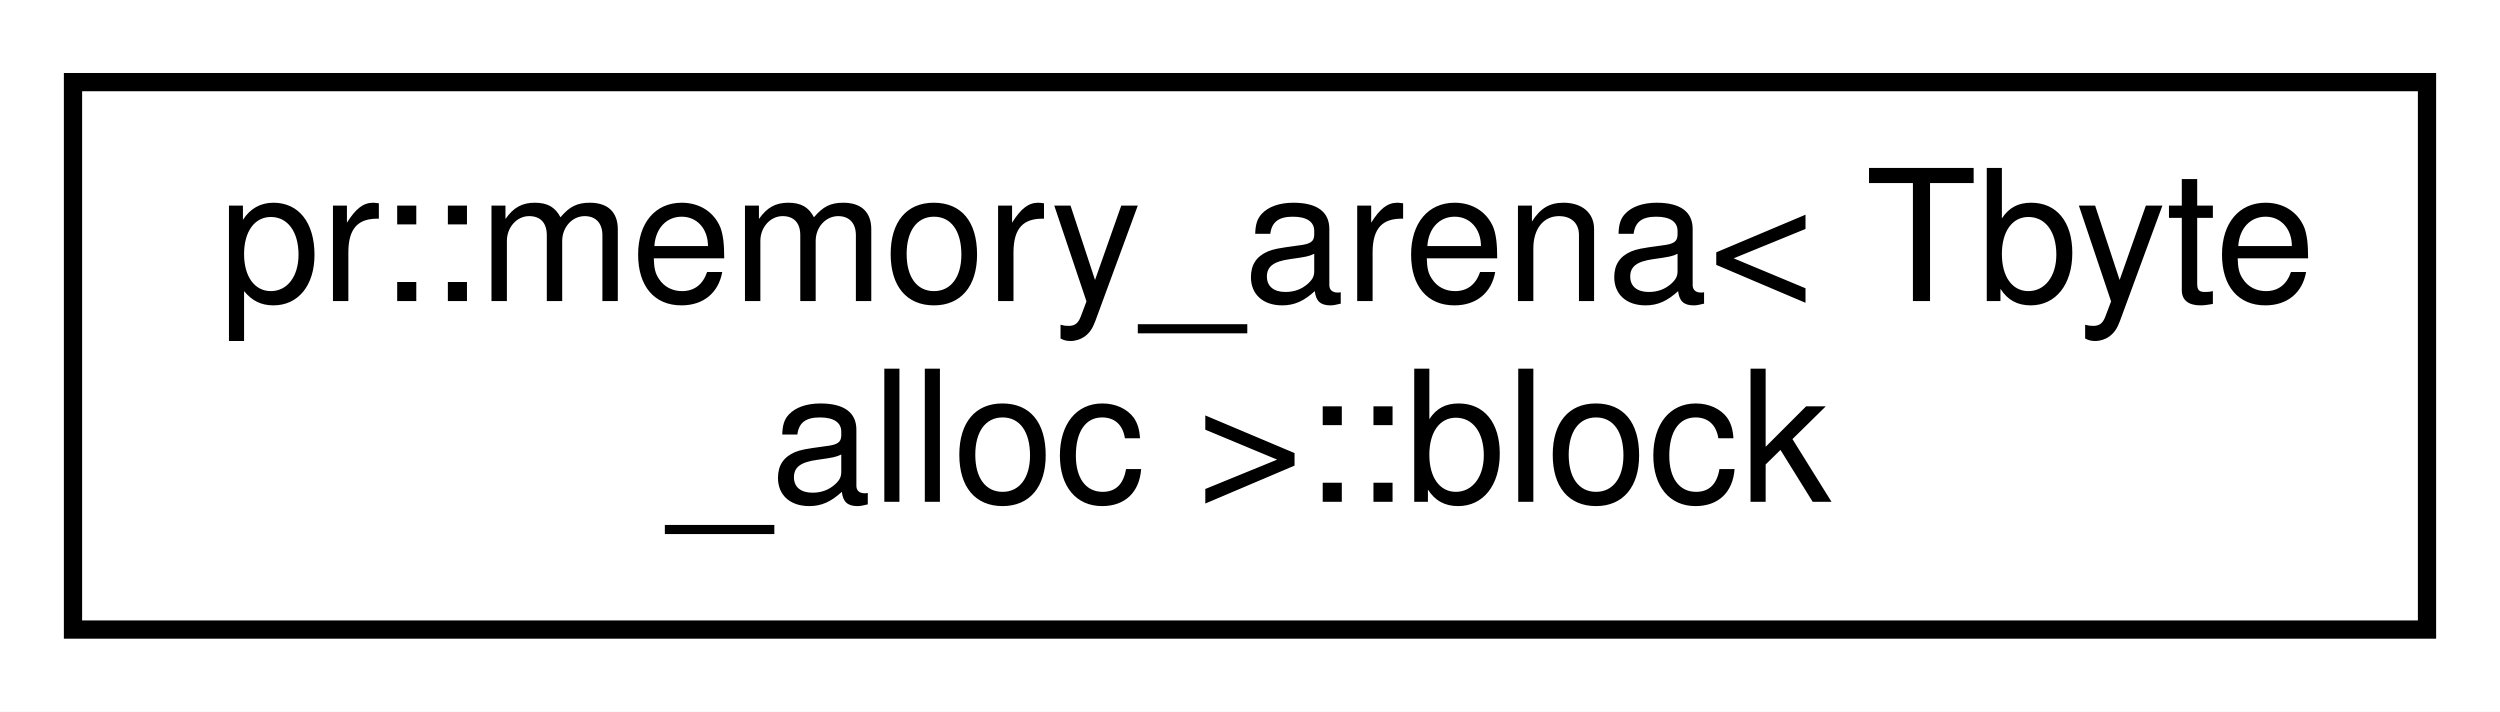
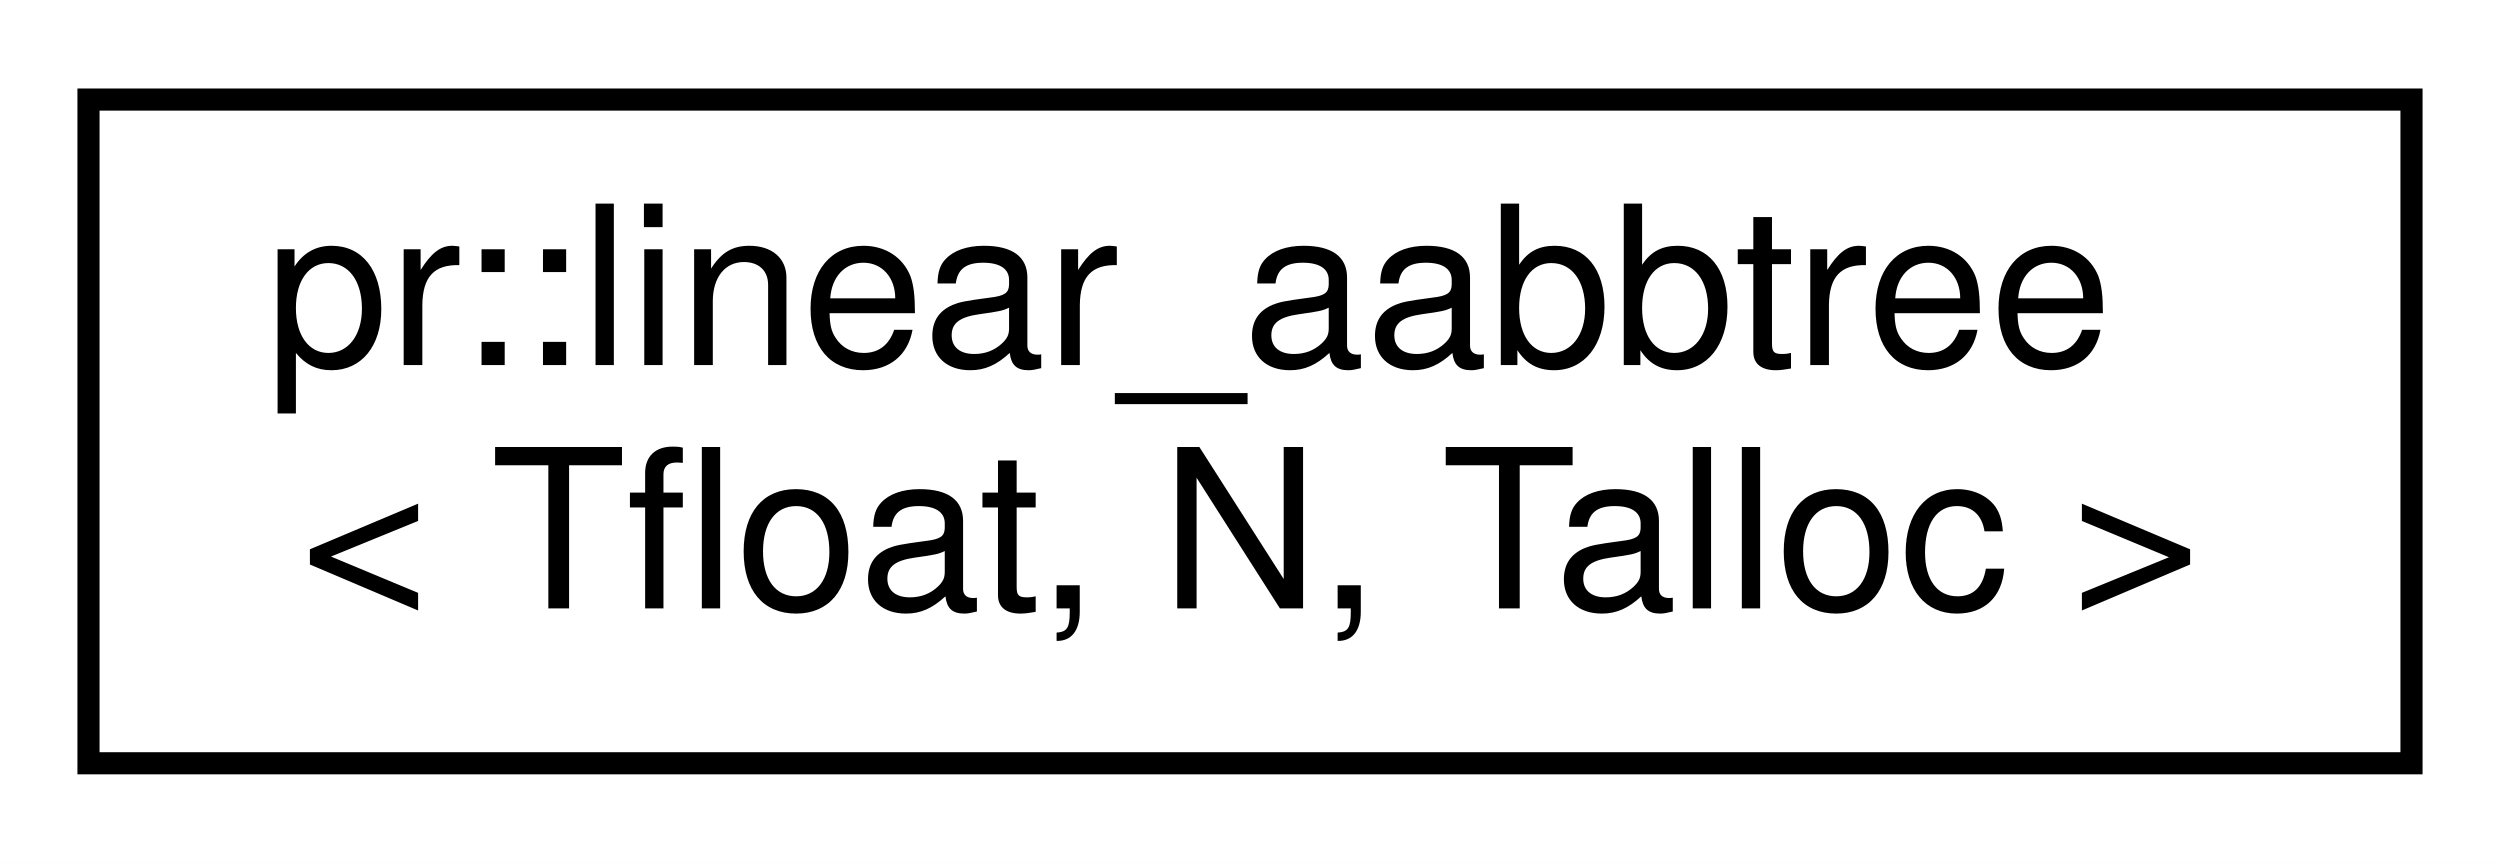
- <svg xmlns="http://www.w3.org/2000/svg" xmlns:xlink="http://www.w3.org/1999/xlink" width="137pt" height="39pt" viewBox="0.00 0.00 137.00 39.00">
+ <svg xmlns="http://www.w3.org/2000/svg" xmlns:xlink="http://www.w3.org/1999/xlink" width="113pt" height="39pt" viewBox="0.00 0.00 113.00 39.00">
  <g id="graph0" class="graph" transform="scale(1 1) rotate(0) translate(4 35)">
-     <polygon fill="#ffffff" stroke="transparent" points="-4,4 -4,-35 133,-35 133,4 -4,4" />
+     <polygon fill="#ffffff" stroke="transparent" points="-4,4 -4,-35 109,-35 109,4 -4,4" />
    <g id="node1" class="node">
      <g id="a_node1">
-         <a xlink:href="structpr_1_1memory__arena_1_1block.html" target="_top" xlink:title="Memory block. ">
-           <polygon fill="#ffffff" stroke="#000000" points="0,-.5 0,-30.5 129,-30.5 129,-.5 0,-.5" />
-           <text text-anchor="start" x="8" y="-18.5" font-family="Helvetica,sans-Serif" font-size="10.00" fill="#000000">pr::memory_arena&lt; Tbyte</text>
-           <text text-anchor="middle" x="64.5" y="-7.5" font-family="Helvetica,sans-Serif" font-size="10.00" fill="#000000">_alloc &gt;::block</text>
+         <a xlink:href="classpr_1_1linear__aabbtree.html" target="_top" xlink:title="Linear axis-aligned bounding box tree. ">
+           <polygon fill="#ffffff" stroke="#000000" points="0,-.5 0,-30.5 105,-30.5 105,-.5 0,-.5" />
+           <text text-anchor="start" x="8" y="-18.5" font-family="Helvetica,sans-Serif" font-size="10.00" fill="#000000">pr::linear_aabbtree</text>
+           <text text-anchor="middle" x="52.5" y="-7.5" font-family="Helvetica,sans-Serif" font-size="10.00" fill="#000000">&lt; Tfloat, N, Talloc &gt;</text>
        </a>
      </g>
    </g>
  </g>
</svg>
